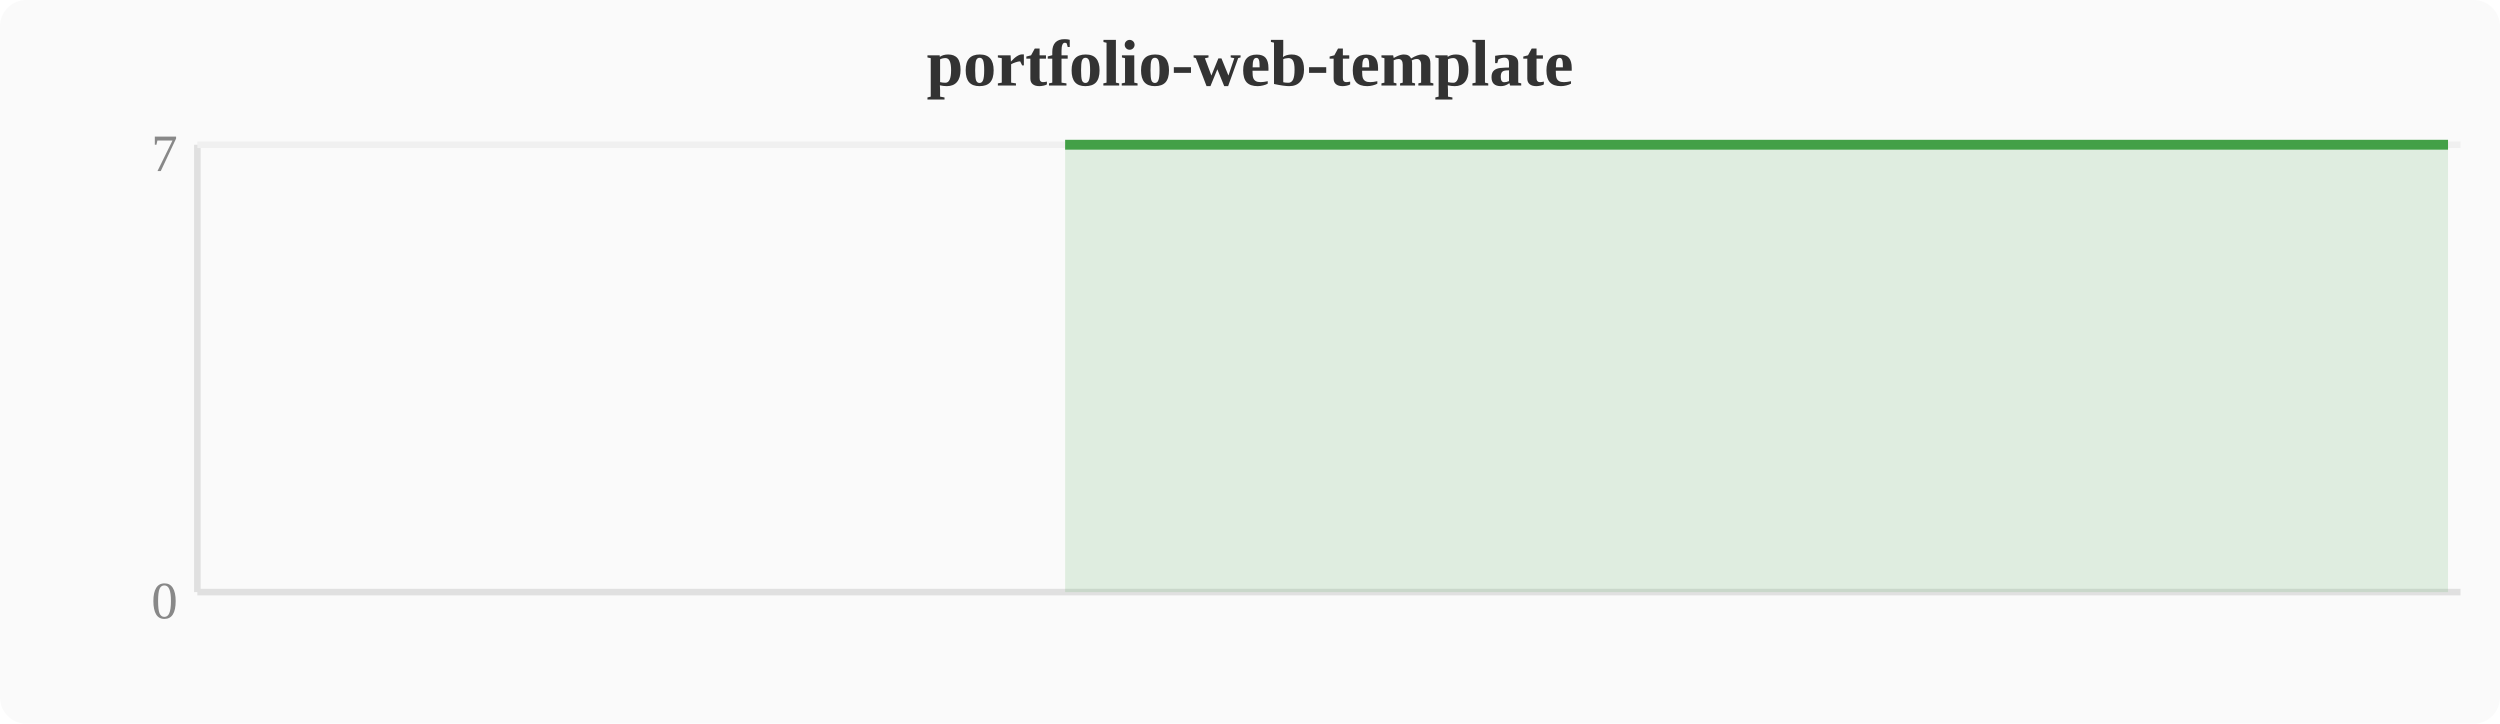
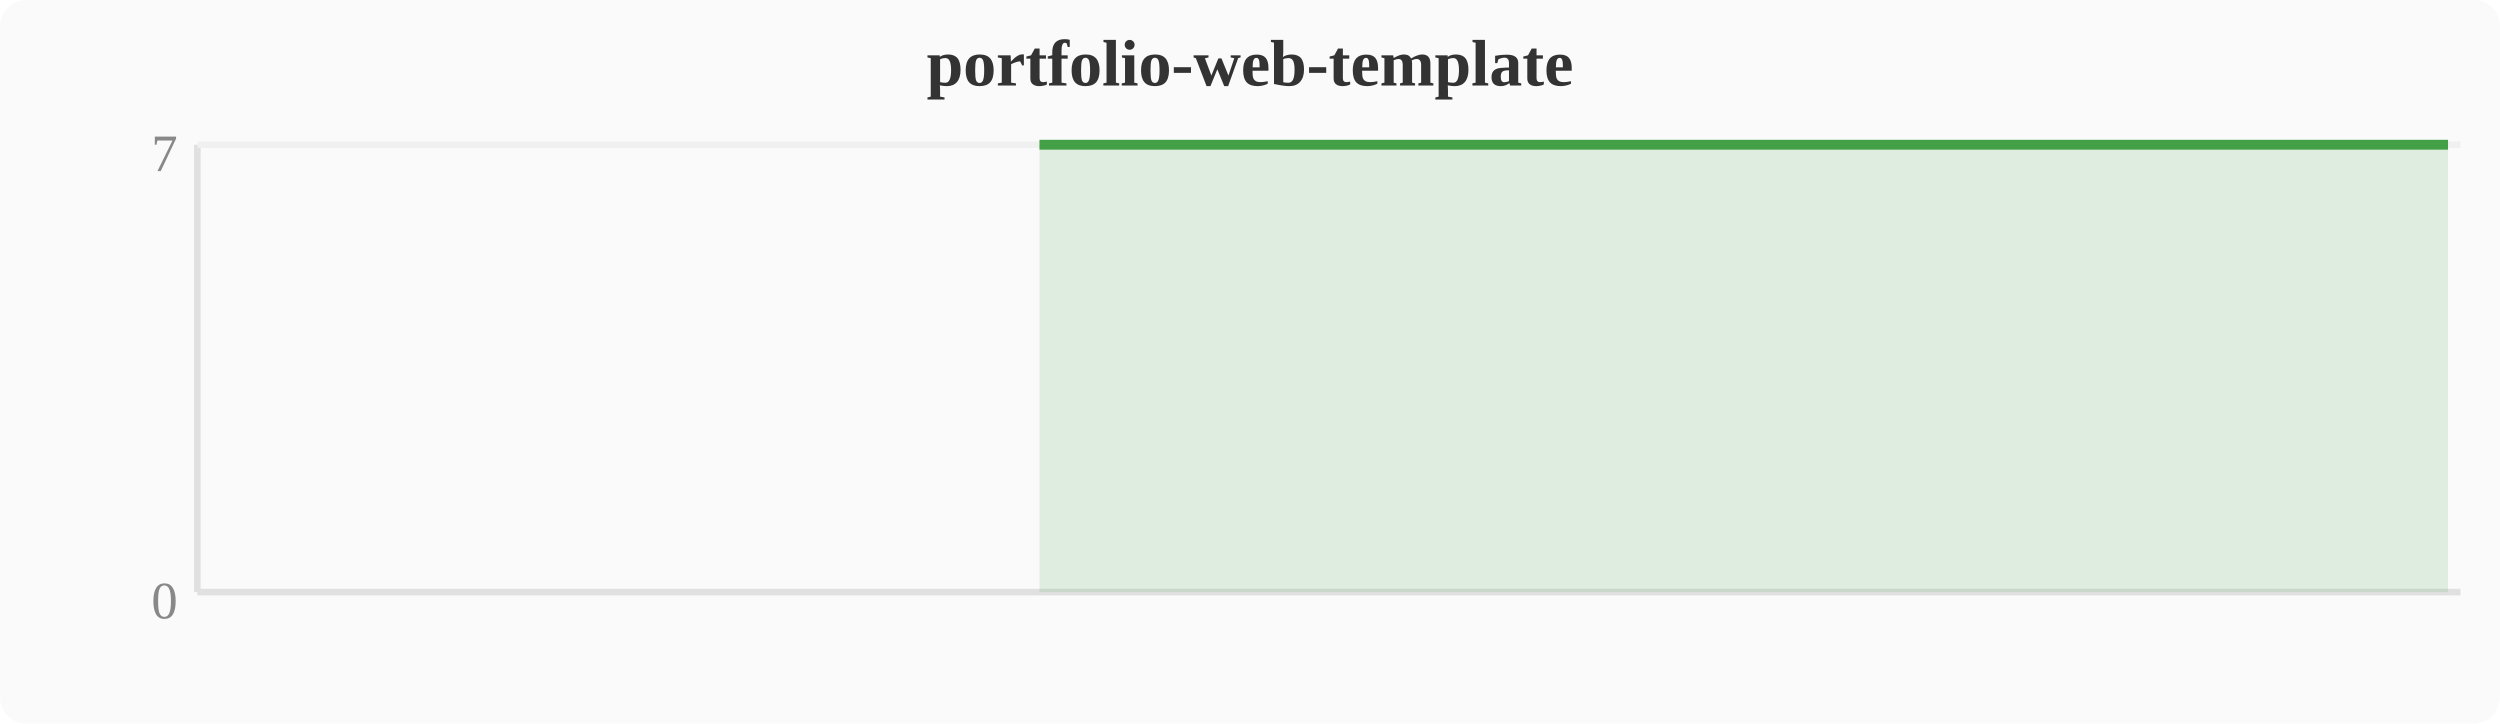
<svg xmlns="http://www.w3.org/2000/svg" width="380" height="110" viewBox="0 0 380 110">
  <rect width="380" height="110" fill="#fafafa" rx="4" />
  <text x="190" y="13" text-anchor="middle" font-size="10" font-weight="bold" fill="#333">portfolio-web-template</text>
  <line x1="30" y1="22" x2="30" y2="90" stroke="#e0e0e0" stroke-width="1" />
  <line x1="30" y1="90" x2="374" y2="90" stroke="#e0e0e0" stroke-width="1" />
  <line x1="30" y1="22" x2="374" y2="22" stroke="#f0f0f0" stroke-width="1" />
  <text x="27" y="94" text-anchor="end" font-size="8" fill="#888">0</text>
  <text x="27" y="26" text-anchor="end" font-size="8" fill="#888">7</text>
-   <polygon points="161.9,22.0 165.7,22.0 169.5,22.0 173.3,22.0 177.2,22.0 181.0,22.0 184.8,22.0 188.6,22.0 192.4,22.0 196.3,22.0 200.1,22.0 203.9,22.0 207.7,22.0 211.6,22.0 215.4,22.0 219.2,22.0 223.0,22.0 226.8,22.0 230.7,22.0 234.5,22.0 238.3,22.0 242.1,22.0 246.0,22.0 249.8,22.0 253.6,22.0 257.4,22.0 261.2,22.0 265.1,22.0 268.9,22.0 272.7,22.0 276.5,22.0 280.4,22.0 284.2,22.0 288.0,22.0 291.8,22.0 295.6,22.0 299.5,22.0 303.3,22.0 307.1,22.0 310.9,22.0 314.8,22.0 318.6,22.0 322.4,22.0 326.2,22.0 330.0,22.0 333.9,22.0 337.7,22.0 341.5,22.0 345.3,22.0 349.2,22.0 353.0,22.0 356.8,22.0 360.6,22.0 364.4,22.0 368.3,22.0 372.1,22.0 372.1,90 161.9,90" fill="#43a047" opacity="0.15" />
-   <polyline points="161.9,22.0 165.7,22.0 169.5,22.0 173.3,22.0 177.2,22.0 181.0,22.0 184.8,22.0 188.6,22.0 192.4,22.0 196.3,22.0 200.1,22.0 203.9,22.0 207.7,22.0 211.6,22.0 215.4,22.0 219.2,22.0 223.0,22.0 226.8,22.0 230.7,22.0 234.5,22.0 238.3,22.0 242.1,22.0 246.0,22.0 249.8,22.0 253.6,22.0 257.4,22.0 261.2,22.0 265.1,22.0 268.9,22.0 272.7,22.0 276.5,22.0 280.4,22.0 284.2,22.0 288.0,22.0 291.8,22.0 295.6,22.0 299.5,22.0 303.3,22.0 307.1,22.0 310.9,22.0 314.8,22.0 318.6,22.0 322.4,22.0 326.2,22.0 330.0,22.0 333.9,22.0 337.7,22.0 341.5,22.0 345.3,22.0 349.2,22.0 353.0,22.0 356.8,22.0 360.6,22.0 364.4,22.0 368.3,22.0 372.1,22.0" fill="none" stroke="#43a047" stroke-width="1.5" stroke-linejoin="round" />
+   <polygon points="158.0,22.0 161.9,22.0 165.7,22.0 169.5,22.0 173.3,22.0 177.2,22.0 181.0,22.0 184.8,22.0 188.6,22.0 192.4,22.0 196.3,22.0 200.1,22.0 203.9,22.0 207.7,22.0 211.6,22.0 215.4,22.0 219.2,22.0 223.0,22.0 226.8,22.0 230.7,22.0 234.5,22.0 238.3,22.0 242.1,22.0 246.0,22.0 249.8,22.0 253.6,22.0 257.4,22.0 261.2,22.0 265.1,22.0 268.9,22.0 272.7,22.0 276.5,22.0 280.4,22.0 284.2,22.0 288.0,22.0 291.8,22.0 295.6,22.0 299.5,22.0 303.3,22.0 307.1,22.0 310.9,22.0 314.8,22.0 318.6,22.0 322.4,22.0 326.2,22.0 330.0,22.0 333.9,22.0 337.7,22.0 341.5,22.0 345.3,22.0 349.2,22.0 353.0,22.0 356.8,22.0 360.6,22.0 364.4,22.0 368.3,22.0 372.1,22.0 372.1,90 158.0,90" fill="#43a047" opacity="0.15" />
+   <polyline points="158.0,22.0 161.9,22.0 165.7,22.0 169.5,22.0 173.3,22.0 177.2,22.0 181.0,22.0 184.8,22.0 188.6,22.0 192.4,22.0 196.3,22.0 200.1,22.0 203.9,22.0 207.7,22.0 211.6,22.0 215.4,22.0 219.2,22.0 223.0,22.0 226.8,22.0 230.7,22.0 234.5,22.0 238.3,22.0 242.1,22.0 246.0,22.0 249.8,22.0 253.6,22.0 257.4,22.0 261.2,22.0 265.1,22.0 268.9,22.0 272.7,22.0 276.5,22.0 280.4,22.0 284.2,22.0 288.0,22.0 291.8,22.0 295.6,22.0 299.5,22.0 303.3,22.0 307.1,22.0 310.9,22.0 314.8,22.0 318.6,22.0 322.4,22.0 326.2,22.0 330.0,22.0 333.9,22.0 337.7,22.0 341.5,22.0 345.3,22.0 349.2,22.0 353.0,22.0 356.8,22.0 360.6,22.0 364.4,22.0 368.3,22.0 372.1,22.0" fill="none" stroke="#43a047" stroke-width="1.5" stroke-linejoin="round" />
</svg>
